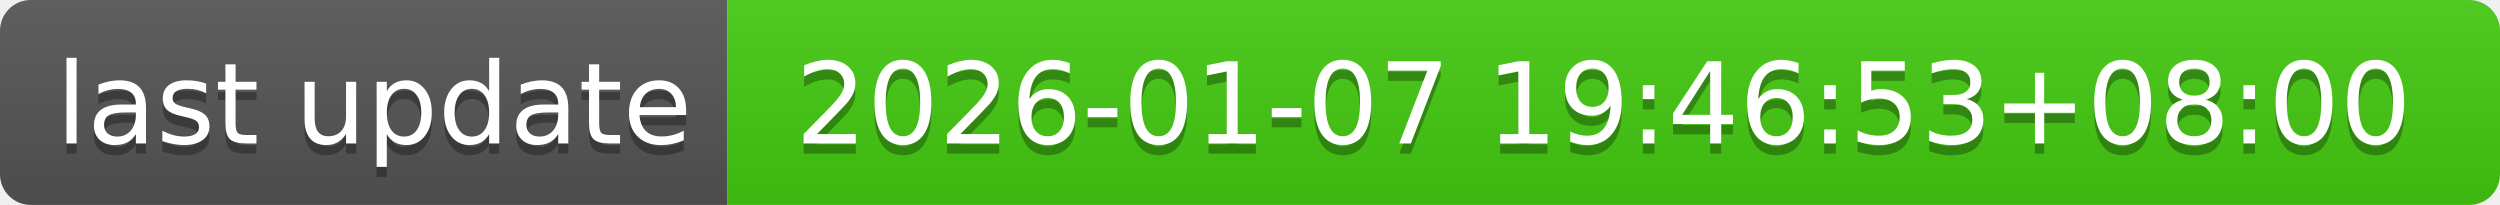
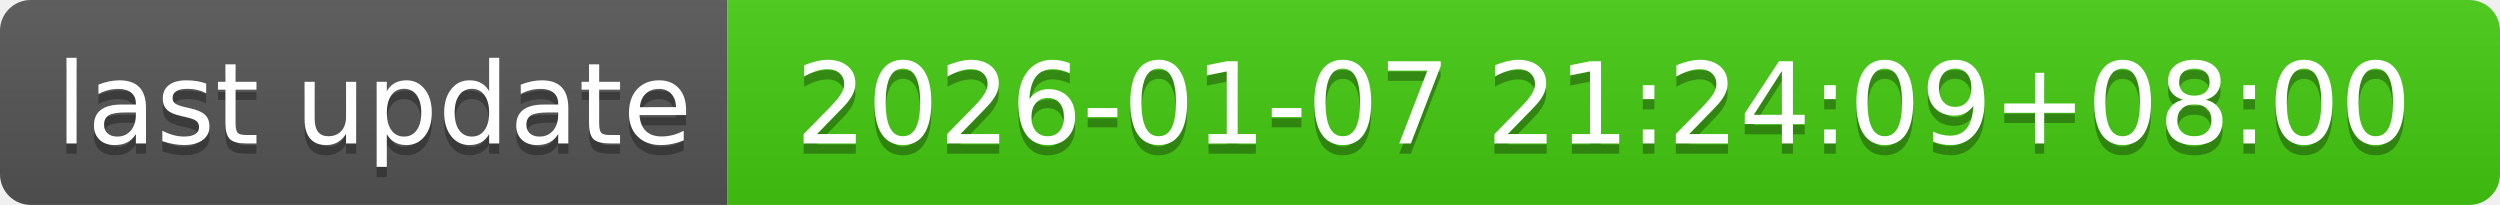
- <svg xmlns="http://www.w3.org/2000/svg" width="244" height="20" role="img" aria-label="last update: 2026-01-07 19:46:53+08:00">
+ <svg xmlns="http://www.w3.org/2000/svg" width="244" height="20" role="img" aria-label="last update: 2026-01-07 21:24:09+08:00">
  <linearGradient id="s" x2="0" y2="100%">
    <stop offset="0" stop-color="#bbb" stop-opacity=".1" />
    <stop offset="1" stop-opacity=".1" />
  </linearGradient>
  <clipPath id="r">
    <rect width="244" height="20" rx="3" fill="#fff" />
  </clipPath>
  <g clip-path="url(#r)">
    <rect width="71" height="20" fill="#555" />
    <rect x="71" width="173" height="20" fill="#4c1" />
    <rect width="244" height="20" fill="url(#s)" />
  </g>
  <g fill="#fff" text-anchor="middle" font-family="Verdana,Geneva,DejaVu Sans,sans-serif" text-rendering="geometricPrecision" font-size="110">
    <text aria-hidden="true" x="365" y="150" fill="#010101" fill-opacity=".3" transform="scale(.1)" textLength="610">last update</text>
    <text x="365" y="140" transform="scale(.1)" fill="#fff" textLength="610">last update</text>
-     <text aria-hidden="true" x="1565" y="150" fill="#010101" fill-opacity=".3" transform="scale(.1)" textLength="1630">2026-01-07 19:46:53+08:00</text>
-     <text x="1565" y="140" transform="scale(.1)" fill="#fff" textLength="1630">2026-01-07 19:46:53+08:00</text>
+     <text aria-hidden="true" x="1565" y="150" fill="#010101" fill-opacity=".3" transform="scale(.1)" textLength="1630">2026-01-07 21:24:09+08:00</text>
+     <text x="1565" y="140" transform="scale(.1)" fill="#fff" textLength="1630">2026-01-07 21:24:09+08:00</text>
  </g>
</svg>
